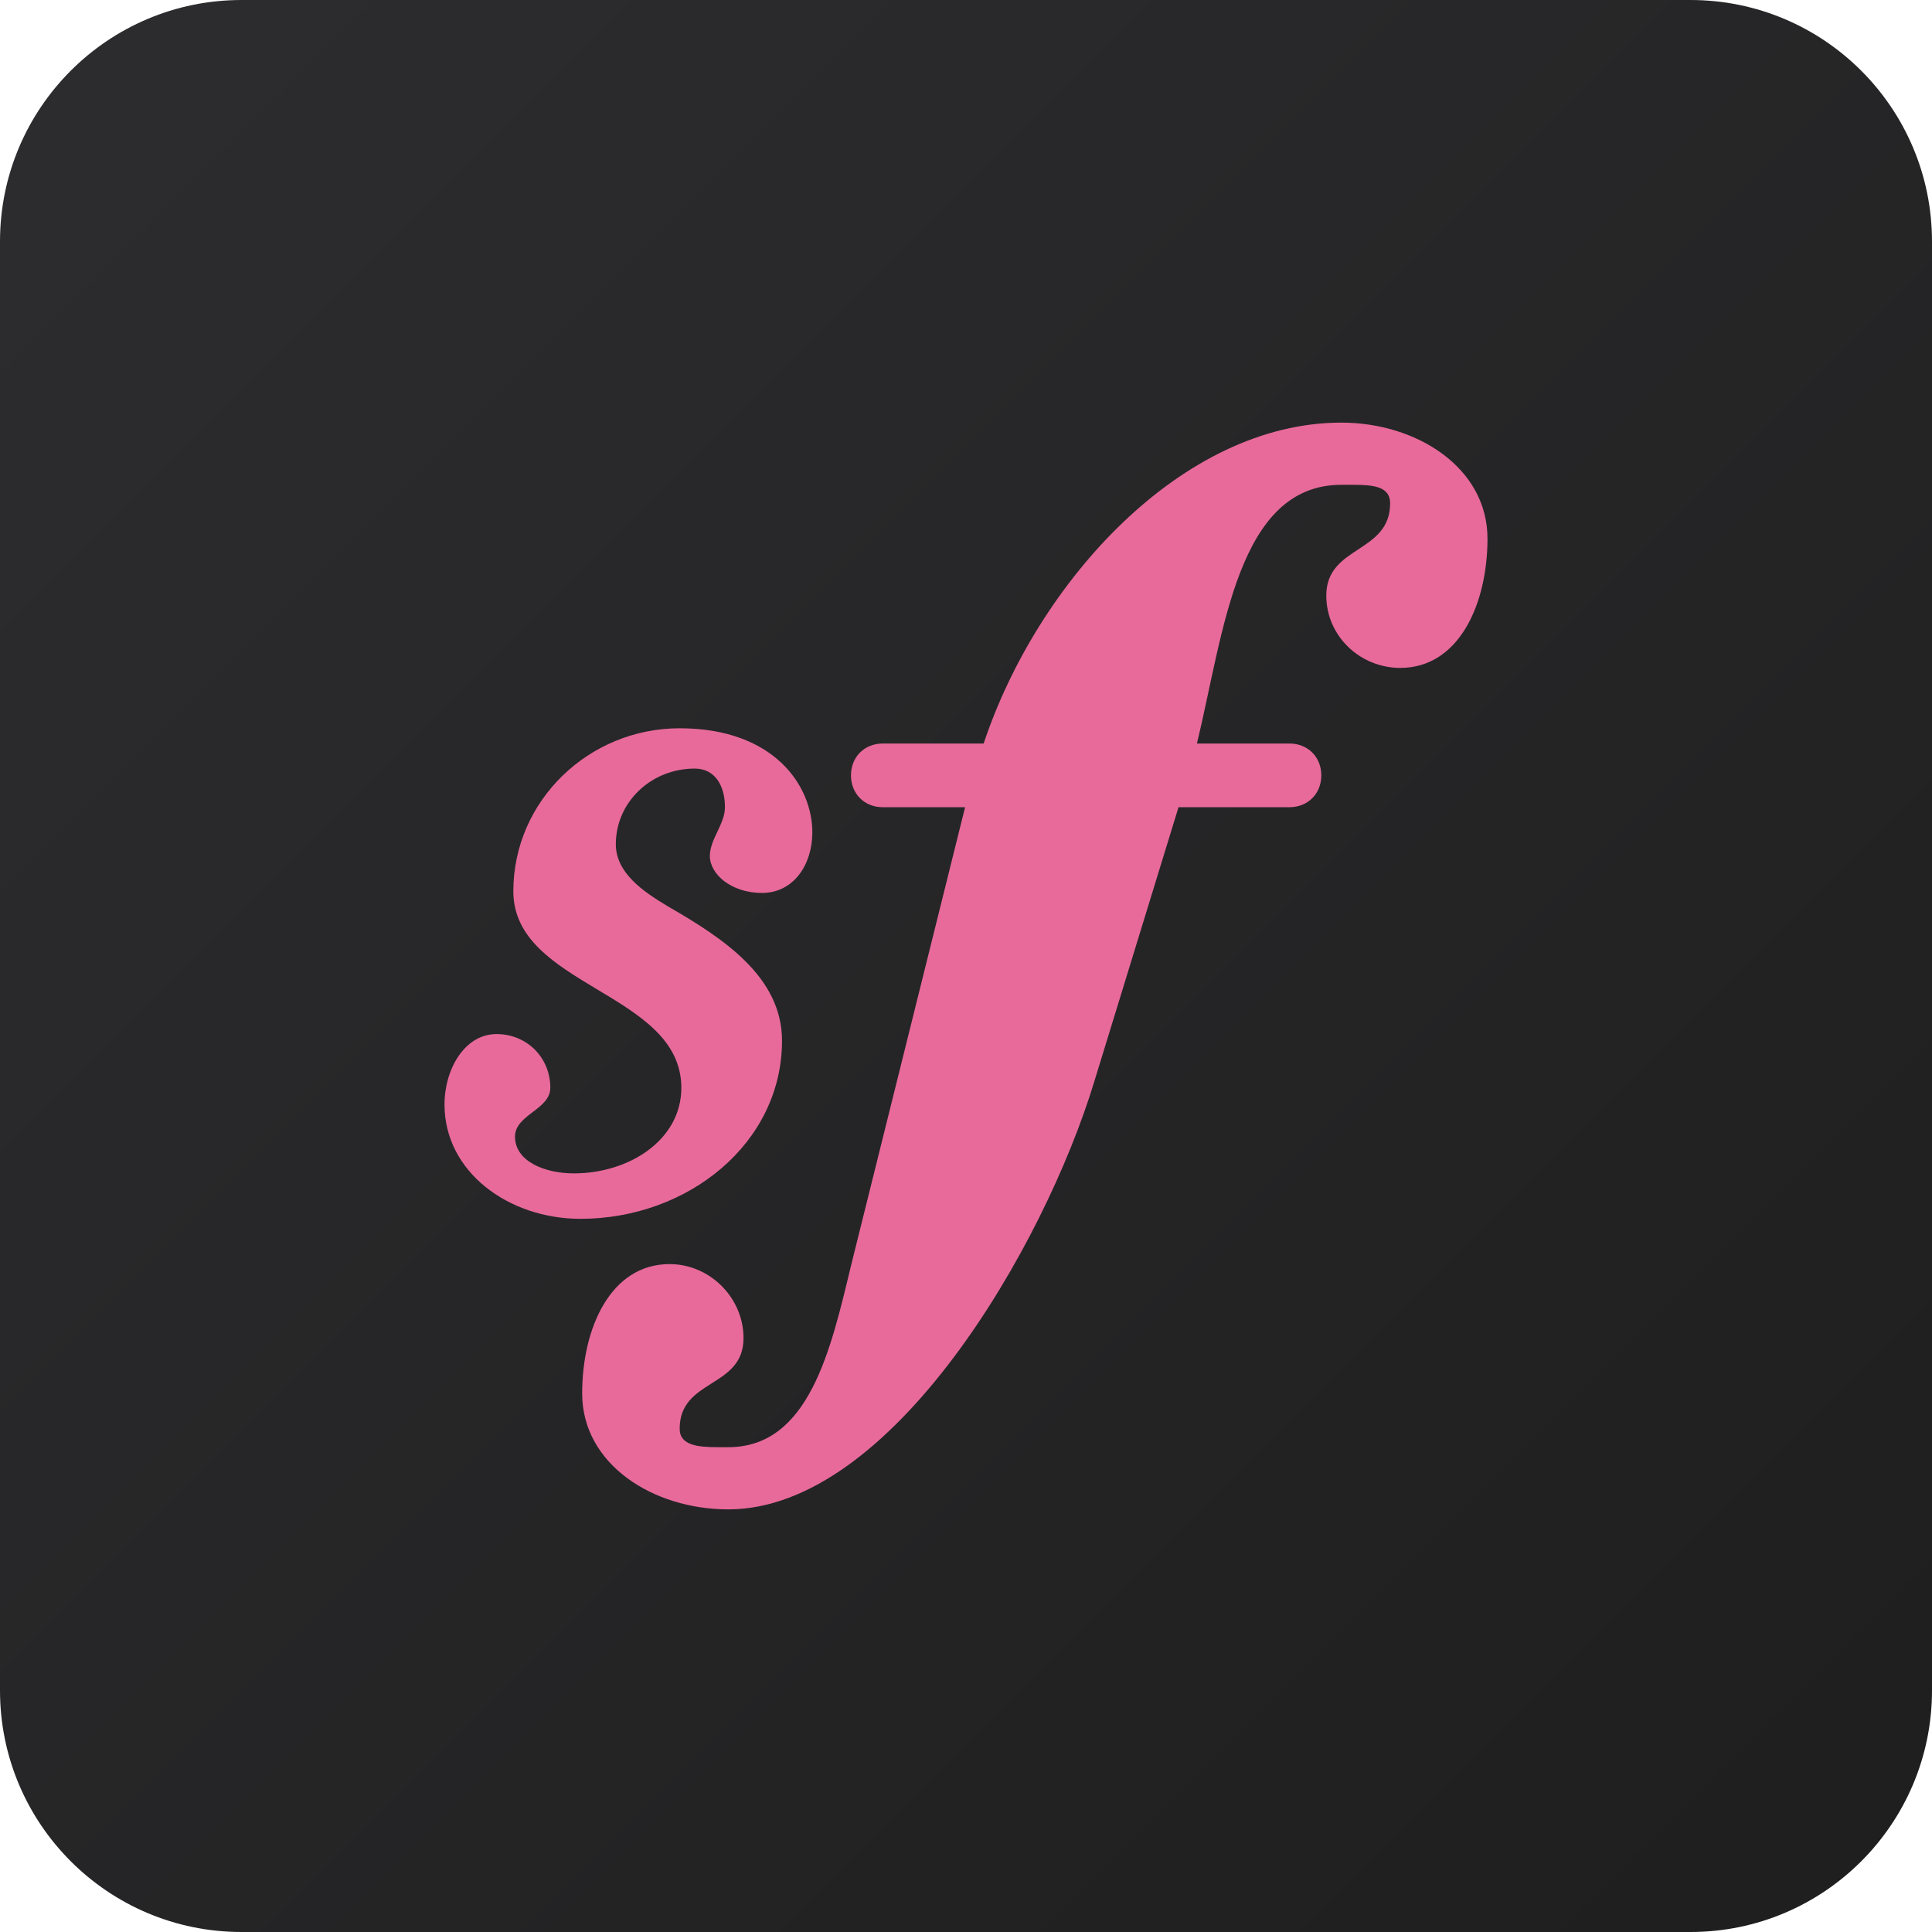
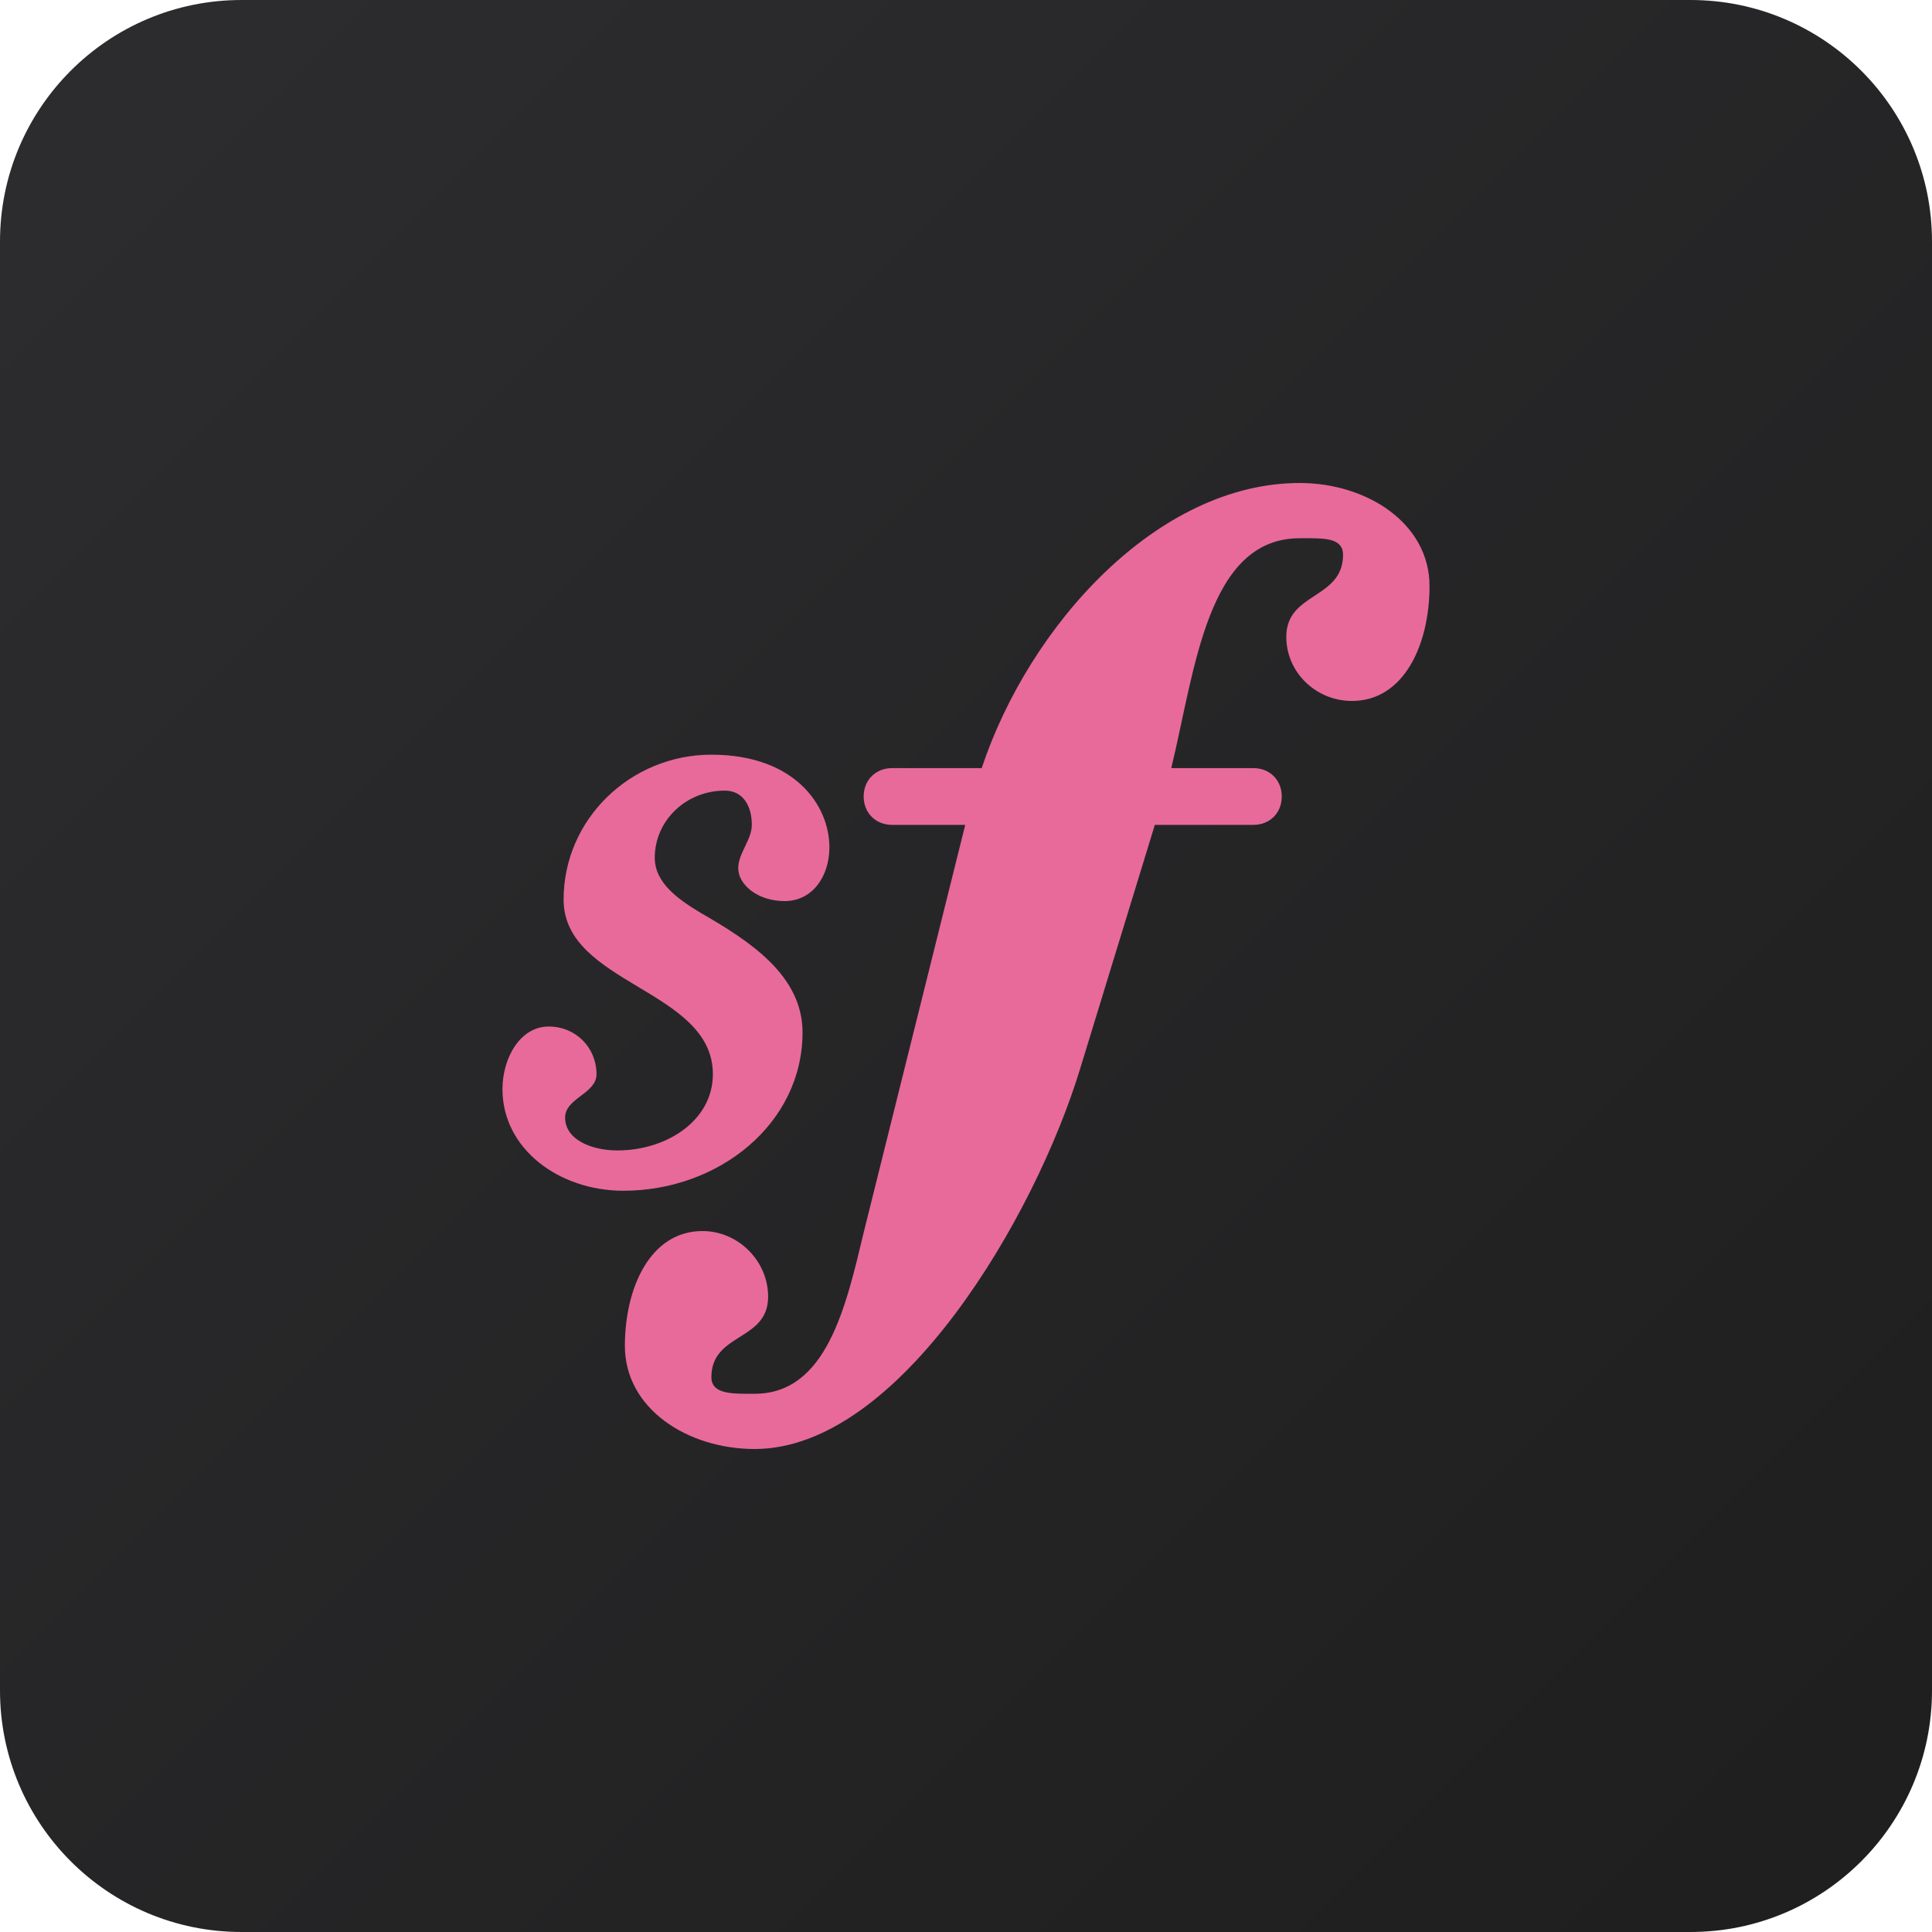
<svg xmlns="http://www.w3.org/2000/svg" viewBox="0 0 128 128" width="128" height="128">
  <defs>
    <linearGradient id="bg" x1="0%" y1="0%" x2="100%" y2="100%">
      <stop offset="0%" stop-color="#2d2d30" />
      <stop offset="100%" stop-color="#1e1e1e" />
    </linearGradient>
  </defs>
  <rect width="128" height="128" rx="16" fill="url(#bg)" />
-   <path fill="#e86a9a" d="M47.03 56.71C47.03 55.6 48.03 54.6 48.03 53.48C48.03 52.04 47.36 50.92 46.03 50.92C43.13 50.92 40.8 53.15 40.8 55.93C40.8 57.82 42.58 59.05 44.25 60.05C47.92 62.16 51.81 64.72 51.81 68.95C51.81 75.74 45.58 80.75 38.46 80.75C33.68 80.75 29.45 77.63 29.45 73.18C29.45 70.84 30.78 68.51 32.9 68.51C34.9 68.51 36.46 70.06 36.46 72.07C36.46 73.51 34.12 73.85 34.12 75.3C34.12 76.96 36.12 77.74 38.02 77.74C41.69 77.74 45.14 75.52 45.14 72.07C45.14 65.72 34.01 65.39 34.01 59.05C34.01 53.04 39.02 48.25 45.03 48.25C51.26 48.25 53.82 52.04 53.82 55.15C53.82 57.27 52.59 59.16 50.48 59.16C48.48 59.16 47.03 57.94 47.03 56.71ZM78.08 53.48L72.51 71.62C69.17 82.64 59.05 100 48.25 100C43.25 100 38.57 97 38.57 92.32C38.57 87.98 40.46 83.75 44.36 83.75C47.03 83.75 49.26 85.98 49.26 88.65C49.26 91.99 45.03 91.32 45.03 94.66C45.03 95.77 46.25 95.88 47.59 95.88L48.25 95.88C53.6 95.88 55.04 89.43 56.38 83.86L63.94 53.48L58.49 53.48C57.27 53.48 56.38 52.59 56.38 51.37C56.38 50.15 57.27 49.26 58.49 49.26L65.17 49.26C68.73 38.57 78.3 28 88.87 28C93.88 28 98.55 31 98.55 35.68C98.55 40.02 96.66 44.25 92.77 44.25C90.1 44.25 87.87 42.13 87.87 39.46C87.87 36.12 92.1 36.68 92.1 33.34C92.1 32.23 90.99 32.12 89.65 32.12L88.87 32.12C81.97 32.12 81.08 41.91 79.3 49.26L85.42 49.26C86.65 49.26 87.54 50.15 87.54 51.37C87.54 52.59 86.65 53.48 85.42 53.48L78.08 53.48Z" />
+   <path fill="#e86a9a" d="M48.91 57.52C48.91 56.53 49.81 55.64 49.81 54.65C49.81 53.37 49.21 52.38 48.02 52.38C45.45 52.38 43.38 54.36 43.38 56.83C43.38 58.51 44.96 59.6 46.44 60.49C49.71 62.37 53.17 64.64 53.17 68.4C53.17 74.44 47.63 78.89 41.3 78.89C37.04 78.89 33.29 76.12 33.29 72.16C33.29 70.08 34.47 68.01 36.35 68.01C38.13 68.01 39.52 69.39 39.52 71.17C39.52 72.46 37.44 72.75 37.44 74.04C37.44 75.52 39.22 76.22 40.9 76.22C44.17 76.22 47.23 74.24 47.23 71.17C47.23 65.53 37.34 65.24 37.34 59.6C37.34 54.26 41.79 50 47.13 50C52.67 50 54.95 53.37 54.95 56.14C54.95 58.02 53.86 59.7 51.98 59.7C50.2 59.7 48.91 58.61 48.91 57.52ZM76.51 54.65L71.57 70.78C68.6 80.57 59.6 96 50 96C45.55 96 41.4 93.33 41.4 89.17C41.4 85.32 43.08 81.56 46.54 81.56C48.91 81.56 50.89 83.54 50.89 85.91C50.89 88.88 47.13 88.28 47.13 91.25C47.13 92.24 48.22 92.34 49.41 92.34L50 92.34C54.75 92.34 56.04 86.6 57.22 81.66L63.95 54.65L59.1 54.65C58.02 54.65 57.22 53.86 57.22 52.77C57.22 51.68 58.02 50.89 59.1 50.89L65.04 50.89C68.2 41.4 76.71 32 86.11 32C90.56 32 94.71 34.67 94.71 38.83C94.71 42.68 93.03 46.44 89.57 46.44C87.2 46.44 85.22 44.56 85.22 42.19C85.22 39.22 88.98 39.72 88.98 36.75C88.98 35.76 87.99 35.66 86.8 35.66L86.11 35.66C79.98 35.66 79.18 44.36 77.6 50.89L83.04 50.89C84.13 50.89 84.92 51.68 84.92 52.77C84.92 53.86 84.13 54.65 83.04 54.65L76.51 54.65Z" />
</svg>
